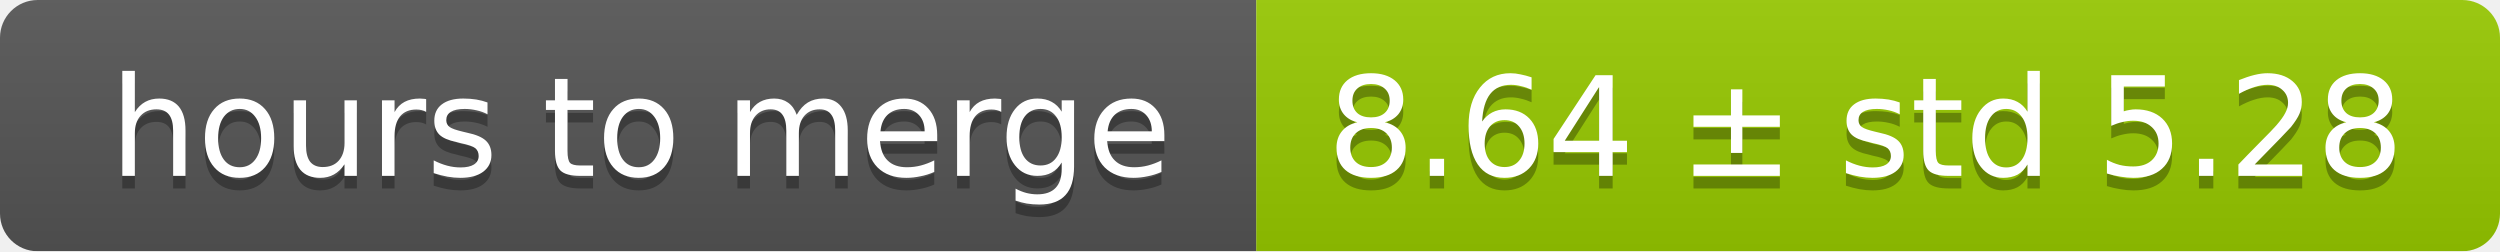
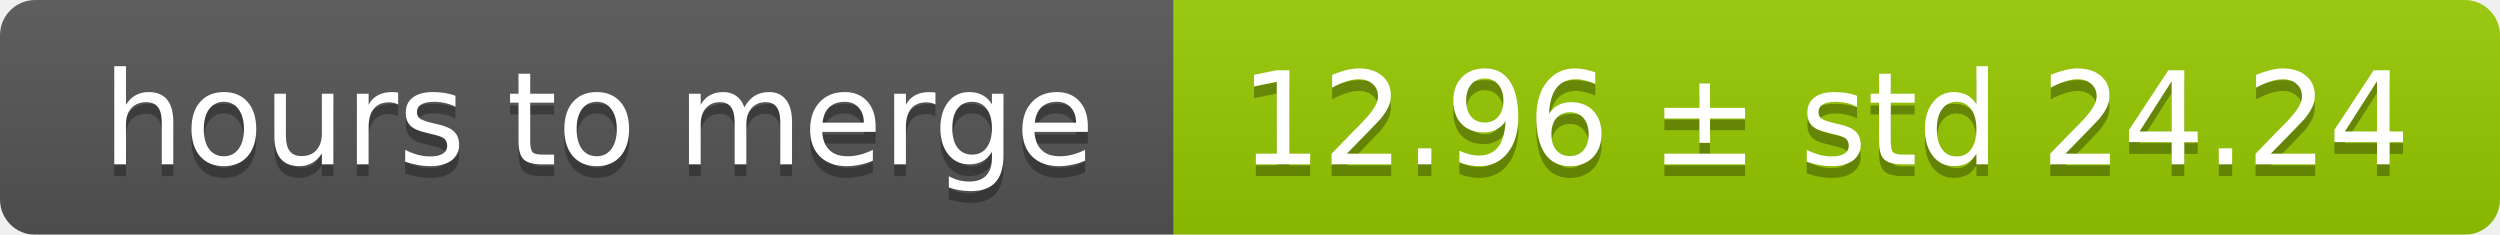
- <svg xmlns="http://www.w3.org/2000/svg" width="199" height="20">
+ <svg xmlns="http://www.w3.org/2000/svg" width="213" height="20">
  <linearGradient id="smooth" x2="0" y2="100%">
    <stop offset="0" stop-color="#bbb" stop-opacity=".1" />
    <stop offset="1" stop-opacity=".1" />
  </linearGradient>
  <mask id="round">
-     <rect width="199" height="20" rx="3" fill="#fff" />
+     <rect width="213" height="20" rx="3" fill="#fff" />
  </mask>
  <g mask="url(#round)">
    <rect width="100" height="20" fill="#555" />
-     <rect x="100" width="99" height="20" fill="#97ca00" />
-     <rect width="199" height="20" fill="url(#smooth)" />
+     <rect x="100" width="113" height="20" fill="#97ca00" />
+     <rect width="213" height="20" fill="url(#smooth)" />
  </g>
  <g fill="#fff" text-anchor="middle" font-family="DejaVu Sans,Verdana,Geneva,sans-serif" font-size="11">
    <text x="51" y="15" fill="#010101" fill-opacity=".3">hours to merge</text>
    <text x="51" y="14">hours to merge</text>
-     <text x="148.5" y="15" fill="#010101" fill-opacity=".3">8.64 ± std 5.28</text>
-     <text x="148.5" y="14">8.64 ± std 5.28</text>
+     <text x="155.5" y="15" fill="#010101" fill-opacity=".3">12.96 ± std 24.24</text>
+     <text x="155.5" y="14">12.96 ± std 24.24</text>
  </g>
</svg>
